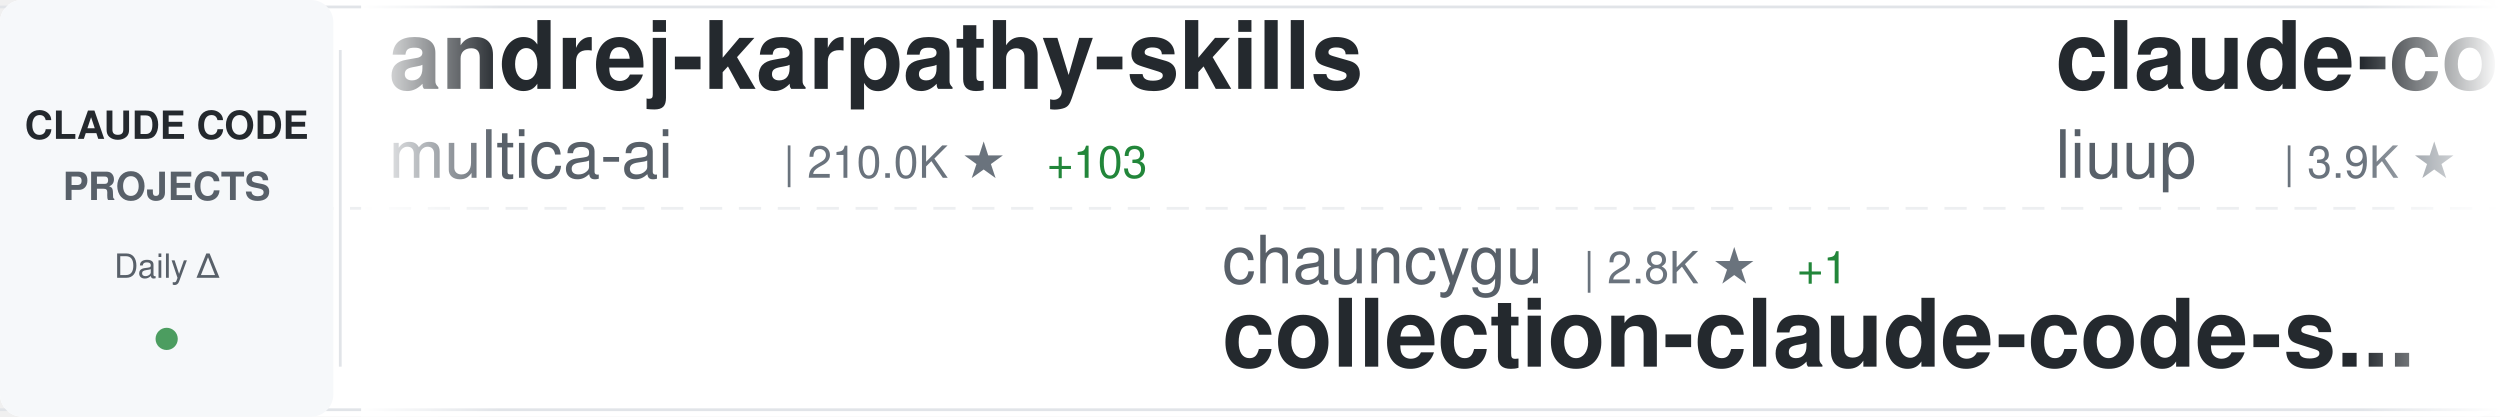
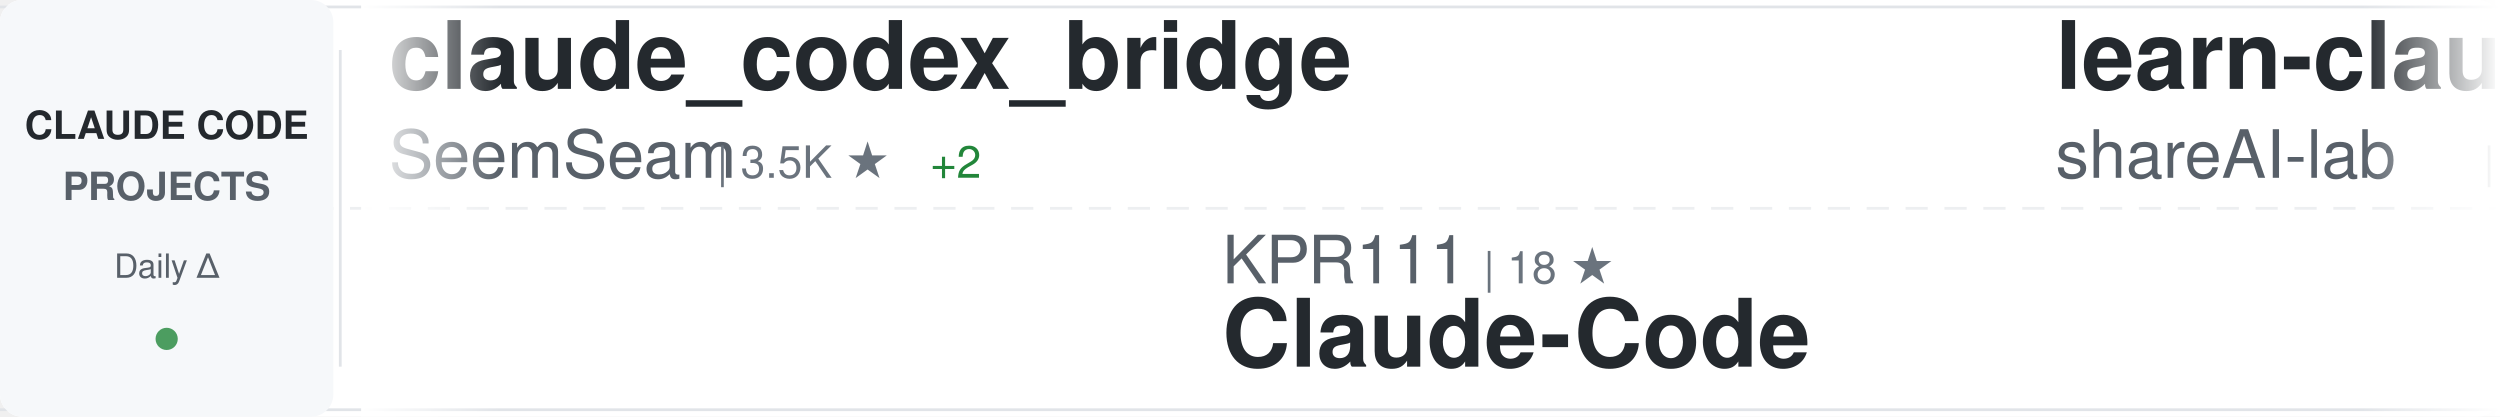
<svg xmlns="http://www.w3.org/2000/svg" width="900" height="150">
  <defs>
    <linearGradient id="awesomeLeftFade" x1="0%" y1="0%" x2="100%" y2="0%">
      <stop offset="0%" style="stop-color:#ffffff;stop-opacity:1" />
      <stop offset="100%" style="stop-color:#ffffff;stop-opacity:0" />
    </linearGradient>
    <linearGradient id="awesomeRightFade" x1="0%" y1="0%" x2="100%" y2="0%">
      <stop offset="0%" style="stop-color:#ffffff;stop-opacity:0" />
      <stop offset="100%" style="stop-color:#ffffff;stop-opacity:1" />
    </linearGradient>
  </defs>
  <rect width="900" height="150" fill="#ffffff" rx="8" />
  <rect x="0" y="2" width="900" height="1" fill="#e1e4e8" />
  <rect x="0" y="147" width="900" height="1" fill="#e1e4e8" />
  <line x1="0" y1="75" x2="900" y2="75" stroke="#e1e4e8" stroke-width="1" stroke-dasharray="8 6" opacity="0.6" />
  <rect x="0" y="0" width="120" height="150" fill="#f6f8fa" rx="8" />
  <text x="60" y="50" font-family="-apple-system, BlinkMacSystemFont, 'Segoe UI', Helvetica, Arial, sans-serif" font-size="14" font-weight="600" fill="#24292e" text-anchor="middle">CLAUDE CODE</text>
  <text x="60" y="72" font-family="-apple-system, BlinkMacSystemFont, 'Segoe UI', Helvetica, Arial, sans-serif" font-size="14" font-weight="600" fill="#586069" text-anchor="middle">PROJECTS</text>
  <text x="60" y="100" font-family="-apple-system, BlinkMacSystemFont, 'Segoe UI', Helvetica, Arial, sans-serif" font-size="12" font-weight="500" fill="#586069" text-anchor="middle">Daily Δ</text>
  <circle cx="60" cy="122" r="4" fill="#22863a" opacity="0.8" />
  <rect x="122" y="18" width="1" height="114" fill="#e1e4e8" />
  <clipPath id="awesomeTickerClip">
    <rect x="130" y="0" width="770" height="150" />
  </clipPath>
  <g clip-path="url(#awesomeTickerClip)">
    <g id="awesomeTickerItems">
      <animateTransform attributeName="transform" attributeType="XML" type="translate" from="0 0" to="-3000 0" dur="54s" repeatCount="indefinite" />
      <g transform="translate(0, 0)">
-         <text x="140" y="32" font-family="-apple-system, BlinkMacSystemFont, 'Segoe UI', Helvetica, Arial, sans-serif" font-size="34" font-weight="600" fill="#24292e">andrej-karpathy-skills</text>
-         <text x="140" y="64" font-family="-apple-system, BlinkMacSystemFont, 'Segoe UI', Helvetica, Arial, sans-serif" font-size="24" font-weight="400" fill="#586069">multica-ai</text>
-         <text x="282" y="64" font-family="-apple-system, BlinkMacSystemFont, 'Segoe UI', Helvetica, Arial, sans-serif" font-size="16" font-weight="500" fill="#6a737d">| 210.0K ★</text>
-         <text x="377" y="64" font-family="-apple-system, BlinkMacSystemFont, 'Segoe UI', Helvetica, Arial, sans-serif" font-size="16" font-weight="500" fill="#22863a"> +103</text>
+         <text x="140" y="32" font-family="-apple-system, BlinkMacSystemFont, 'Segoe UI', Helvetica, Arial, sans-serif" font-size="34" font-weight="600" fill="#24292e">claude_codex_bridge</text>
+         <text x="140" y="64" font-family="-apple-system, BlinkMacSystemFont, 'Segoe UI', Helvetica, Arial, sans-serif" font-size="24" font-weight="400" fill="#586069">SeemSeam</text>
+         <text x="258" y="64" font-family="-apple-system, BlinkMacSystemFont, 'Segoe UI', Helvetica, Arial, sans-serif" font-size="16" font-weight="500" fill="#6a737d">| 3.5K ★</text>
+         <text x="335" y="64" font-family="-apple-system, BlinkMacSystemFont, 'Segoe UI', Helvetica, Arial, sans-serif" font-size="16" font-weight="500" fill="#22863a"> +2</text>
      </g>
      <g transform="translate(300, 0)">
-         <text x="140" y="102" font-family="-apple-system, BlinkMacSystemFont, 'Segoe UI', Helvetica, Arial, sans-serif" font-size="24" font-weight="400" fill="#586069">chauncygu</text>
-         <text x="270" y="102" font-family="-apple-system, BlinkMacSystemFont, 'Segoe UI', Helvetica, Arial, sans-serif" font-size="16" font-weight="500" fill="#6a737d">| 2.8K ★</text>
-         <text x="347" y="102" font-family="-apple-system, BlinkMacSystemFont, 'Segoe UI', Helvetica, Arial, sans-serif" font-size="16" font-weight="500" fill="#22863a"> +1</text>
-         <text x="140" y="132" font-family="-apple-system, BlinkMacSystemFont, 'Segoe UI', Helvetica, Arial, sans-serif" font-size="34" font-weight="600" fill="#24292e">collection-claude-code-s...</text>
+         <text x="140" y="102" font-family="-apple-system, BlinkMacSystemFont, 'Segoe UI', Helvetica, Arial, sans-serif" font-size="24" font-weight="400" fill="#586069">KPR111</text>
+         <text x="234" y="102" font-family="-apple-system, BlinkMacSystemFont, 'Segoe UI', Helvetica, Arial, sans-serif" font-size="16" font-weight="500" fill="#6a737d">| 18 ★</text>
+         <text x="140" y="132" font-family="-apple-system, BlinkMacSystemFont, 'Segoe UI', Helvetica, Arial, sans-serif" font-size="34" font-weight="600" fill="#24292e">Claude-Code</text>
      </g>
      <g transform="translate(600, 0)">
-         <text x="140" y="32" font-family="-apple-system, BlinkMacSystemFont, 'Segoe UI', Helvetica, Arial, sans-serif" font-size="34" font-weight="600" fill="#24292e">claude-code-analysis</text>
-         <text x="140" y="64" font-family="-apple-system, BlinkMacSystemFont, 'Segoe UI', Helvetica, Arial, sans-serif" font-size="24" font-weight="400" fill="#586069">liuup</text>
-         <text x="222" y="64" font-family="-apple-system, BlinkMacSystemFont, 'Segoe UI', Helvetica, Arial, sans-serif" font-size="16" font-weight="500" fill="#6a737d">| 3.9K ★</text>
-         <text x="299" y="64" font-family="-apple-system, BlinkMacSystemFont, 'Segoe UI', Helvetica, Arial, sans-serif" font-size="16" font-weight="500" fill="#22863a"> +2</text>
+         <text x="140" y="32" font-family="-apple-system, BlinkMacSystemFont, 'Segoe UI', Helvetica, Arial, sans-serif" font-size="34" font-weight="600" fill="#24292e">learn-claude-code</text>
+         <text x="140" y="64" font-family="-apple-system, BlinkMacSystemFont, 'Segoe UI', Helvetica, Arial, sans-serif" font-size="24" font-weight="400" fill="#586069">shareAI-lab</text>
+         <text x="294" y="64" font-family="-apple-system, BlinkMacSystemFont, 'Segoe UI', Helvetica, Arial, sans-serif" font-size="16" font-weight="500" fill="#6a737d">| 76.1K ★</text>
+         <text x="380" y="64" font-family="-apple-system, BlinkMacSystemFont, 'Segoe UI', Helvetica, Arial, sans-serif" font-size="16" font-weight="500" fill="#22863a"> +23</text>
      </g>
      <g transform="translate(900, 0)">
-         <text x="140" y="102" font-family="-apple-system, BlinkMacSystemFont, 'Segoe UI', Helvetica, Arial, sans-serif" font-size="24" font-weight="400" fill="#586069">lowcortisolprogrammer</text>
-         <text x="414" y="102" font-family="-apple-system, BlinkMacSystemFont, 'Segoe UI', Helvetica, Arial, sans-serif" font-size="16" font-weight="500" fill="#6a737d">| 171 ★</text>
+         <text x="140" y="102" font-family="-apple-system, BlinkMacSystemFont, 'Segoe UI', Helvetica, Arial, sans-serif" font-size="24" font-weight="400" fill="#586069">Onewon</text>
+         <text x="234" y="102" font-family="-apple-system, BlinkMacSystemFont, 'Segoe UI', Helvetica, Arial, sans-serif" font-size="16" font-weight="500" fill="#6a737d">| 181 ★</text>
        <text x="140" y="132" font-family="-apple-system, BlinkMacSystemFont, 'Segoe UI', Helvetica, Arial, sans-serif" font-size="34" font-weight="600" fill="#24292e">claude-code</text>
      </g>
      <g transform="translate(1200, 0)">
-         <text x="140" y="32" font-family="-apple-system, BlinkMacSystemFont, 'Segoe UI', Helvetica, Arial, sans-serif" font-size="34" font-weight="600" fill="#24292e">Claude-Code</text>
-         <text x="140" y="64" font-family="-apple-system, BlinkMacSystemFont, 'Segoe UI', Helvetica, Arial, sans-serif" font-size="24" font-weight="400" fill="#586069">pengchengneo</text>
-         <text x="306" y="64" font-family="-apple-system, BlinkMacSystemFont, 'Segoe UI', Helvetica, Arial, sans-serif" font-size="16" font-weight="500" fill="#6a737d">| 1.8K ★</text>
+         <text x="140" y="32" font-family="-apple-system, BlinkMacSystemFont, 'Segoe UI', Helvetica, Arial, sans-serif" font-size="34" font-weight="600" fill="#24292e">ECC</text>
+         <text x="140" y="64" font-family="-apple-system, BlinkMacSystemFont, 'Segoe UI', Helvetica, Arial, sans-serif" font-size="24" font-weight="400" fill="#586069">affaan-m</text>
+         <text x="258" y="64" font-family="-apple-system, BlinkMacSystemFont, 'Segoe UI', Helvetica, Arial, sans-serif" font-size="16" font-weight="500" fill="#6a737d">| 248.0K ★</text>
+         <text x="353" y="64" font-family="-apple-system, BlinkMacSystemFont, 'Segoe UI', Helvetica, Arial, sans-serif" font-size="16" font-weight="500" fill="#22863a"> +352</text>
      </g>
      <g transform="translate(1500, 0)">
-         <text x="140" y="102" font-family="-apple-system, BlinkMacSystemFont, 'Segoe UI', Helvetica, Arial, sans-serif" font-size="24" font-weight="400" fill="#586069">JrCx7scC</text>
-         <text x="258" y="102" font-family="-apple-system, BlinkMacSystemFont, 'Segoe UI', Helvetica, Arial, sans-serif" font-size="16" font-weight="500" fill="#6a737d">| 375 ★</text>
-         <text x="140" y="132" font-family="-apple-system, BlinkMacSystemFont, 'Segoe UI', Helvetica, Arial, sans-serif" font-size="34" font-weight="600" fill="#24292e">claude-code-source</text>
+         <text x="140" y="102" font-family="-apple-system, BlinkMacSystemFont, 'Segoe UI', Helvetica, Arial, sans-serif" font-size="24" font-weight="400" fill="#586069">edmund-io</text>
+         <text x="270" y="102" font-family="-apple-system, BlinkMacSystemFont, 'Segoe UI', Helvetica, Arial, sans-serif" font-size="16" font-weight="500" fill="#6a737d">| 1.5K ★</text>
+         <text x="140" y="132" font-family="-apple-system, BlinkMacSystemFont, 'Segoe UI', Helvetica, Arial, sans-serif" font-size="34" font-weight="600" fill="#24292e">edmunds-claude-code</text>
      </g>
      <g transform="translate(1800, 0)">
-         <text x="140" y="32" font-family="-apple-system, BlinkMacSystemFont, 'Segoe UI', Helvetica, Arial, sans-serif" font-size="34" font-weight="600" fill="#24292e">Claude-Code</text>
-         <text x="140" y="64" font-family="-apple-system, BlinkMacSystemFont, 'Segoe UI', Helvetica, Arial, sans-serif" font-size="24" font-weight="400" fill="#586069">OrcaWhisper</text>
-         <text x="294" y="64" font-family="-apple-system, BlinkMacSystemFont, 'Segoe UI', Helvetica, Arial, sans-serif" font-size="16" font-weight="500" fill="#6a737d">| 93 ★</text>
+         <text x="140" y="32" font-family="-apple-system, BlinkMacSystemFont, 'Segoe UI', Helvetica, Arial, sans-serif" font-size="34" font-weight="600" fill="#24292e">claude-code-source</text>
+         <text x="140" y="64" font-family="-apple-system, BlinkMacSystemFont, 'Segoe UI', Helvetica, Arial, sans-serif" font-size="24" font-weight="400" fill="#586069">hangsman</text>
+         <text x="258" y="64" font-family="-apple-system, BlinkMacSystemFont, 'Segoe UI', Helvetica, Arial, sans-serif" font-size="16" font-weight="500" fill="#6a737d">| 792 ★</text>
      </g>
      <g transform="translate(2100, 0)">
-         <text x="140" y="102" font-family="-apple-system, BlinkMacSystemFont, 'Segoe UI', Helvetica, Arial, sans-serif" font-size="24" font-weight="400" fill="#586069">Pimzino</text>
-         <text x="246" y="102" font-family="-apple-system, BlinkMacSystemFont, 'Segoe UI', Helvetica, Arial, sans-serif" font-size="16" font-weight="500" fill="#6a737d">| 3.9K ★</text>
-         <text x="323" y="102" font-family="-apple-system, BlinkMacSystemFont, 'Segoe UI', Helvetica, Arial, sans-serif" font-size="16" font-weight="500" fill="#22863a"> +1</text>
-         <text x="140" y="132" font-family="-apple-system, BlinkMacSystemFont, 'Segoe UI', Helvetica, Arial, sans-serif" font-size="34" font-weight="600" fill="#24292e">claude-code-spec-workflo...</text>
+         <text x="140" y="102" font-family="-apple-system, BlinkMacSystemFont, 'Segoe UI', Helvetica, Arial, sans-serif" font-size="24" font-weight="400" fill="#586069">lintsinghua</text>
+         <text x="294" y="102" font-family="-apple-system, BlinkMacSystemFont, 'Segoe UI', Helvetica, Arial, sans-serif" font-size="16" font-weight="500" fill="#6a737d">| 4.2K ★</text>
+         <text x="371" y="102" font-family="-apple-system, BlinkMacSystemFont, 'Segoe UI', Helvetica, Arial, sans-serif" font-size="16" font-weight="500" fill="#22863a"> +1</text>
+         <text x="140" y="132" font-family="-apple-system, BlinkMacSystemFont, 'Segoe UI', Helvetica, Arial, sans-serif" font-size="34" font-weight="600" fill="#24292e">claude-code-book</text>
      </g>
      <g transform="translate(2400, 0)">
-         <text x="140" y="32" font-family="-apple-system, BlinkMacSystemFont, 'Segoe UI', Helvetica, Arial, sans-serif" font-size="34" font-weight="600" fill="#24292e">claude-code</text>
-         <text x="140" y="64" font-family="-apple-system, BlinkMacSystemFont, 'Segoe UI', Helvetica, Arial, sans-serif" font-size="24" font-weight="400" fill="#586069">VineeTagarwaL-code</text>
-         <text x="378" y="64" font-family="-apple-system, BlinkMacSystemFont, 'Segoe UI', Helvetica, Arial, sans-serif" font-size="16" font-weight="500" fill="#6a737d">| 274 ★</text>
+         <text x="140" y="32" font-family="-apple-system, BlinkMacSystemFont, 'Segoe UI', Helvetica, Arial, sans-serif" font-size="34" font-weight="600" fill="#24292e">claude-code-rust</text>
+         <text x="140" y="64" font-family="-apple-system, BlinkMacSystemFont, 'Segoe UI', Helvetica, Arial, sans-serif" font-size="24" font-weight="400" fill="#586069">lorryjovens-hub</text>
+         <text x="342" y="64" font-family="-apple-system, BlinkMacSystemFont, 'Segoe UI', Helvetica, Arial, sans-serif" font-size="16" font-weight="500" fill="#6a737d">| 1.7K ★</text>
      </g>
      <g transform="translate(2700, 0)">
-         <text x="140" y="102" font-family="-apple-system, BlinkMacSystemFont, 'Segoe UI', Helvetica, Arial, sans-serif" font-size="24" font-weight="400" fill="#586069">anthropics</text>
-         <text x="282" y="102" font-family="-apple-system, BlinkMacSystemFont, 'Segoe UI', Helvetica, Arial, sans-serif" font-size="16" font-weight="500" fill="#6a737d">| 6.2K ★</text>
-         <text x="359" y="102" font-family="-apple-system, BlinkMacSystemFont, 'Segoe UI', Helvetica, Arial, sans-serif" font-size="16" font-weight="500" fill="#22863a"> +2</text>
-         <text x="140" y="132" font-family="-apple-system, BlinkMacSystemFont, 'Segoe UI', Helvetica, Arial, sans-serif" font-size="34" font-weight="600" fill="#24292e">claude-code-security-rev...</text>
+         <text x="140" y="102" font-family="-apple-system, BlinkMacSystemFont, 'Segoe UI', Helvetica, Arial, sans-serif" font-size="24" font-weight="400" fill="#586069">777genius</text>
+         <text x="270" y="102" font-family="-apple-system, BlinkMacSystemFont, 'Segoe UI', Helvetica, Arial, sans-serif" font-size="16" font-weight="500" fill="#6a737d">| 930 ★</text>
+         <text x="140" y="132" font-family="-apple-system, BlinkMacSystemFont, 'Segoe UI', Helvetica, Arial, sans-serif" font-size="34" font-weight="600" fill="#24292e">claude-code-source-code</text>
      </g>
      <g transform="translate(3000, 0)">
-         <text x="140" y="32" font-family="-apple-system, BlinkMacSystemFont, 'Segoe UI', Helvetica, Arial, sans-serif" font-size="34" font-weight="600" fill="#24292e">andrej-karpathy-skills</text>
-         <text x="140" y="64" font-family="-apple-system, BlinkMacSystemFont, 'Segoe UI', Helvetica, Arial, sans-serif" font-size="24" font-weight="400" fill="#586069">multica-ai</text>
-         <text x="282" y="64" font-family="-apple-system, BlinkMacSystemFont, 'Segoe UI', Helvetica, Arial, sans-serif" font-size="16" font-weight="500" fill="#6a737d">| 210.0K ★</text>
-         <text x="377" y="64" font-family="-apple-system, BlinkMacSystemFont, 'Segoe UI', Helvetica, Arial, sans-serif" font-size="16" font-weight="500" fill="#22863a"> +103</text>
+         <text x="140" y="32" font-family="-apple-system, BlinkMacSystemFont, 'Segoe UI', Helvetica, Arial, sans-serif" font-size="34" font-weight="600" fill="#24292e">claude_codex_bridge</text>
+         <text x="140" y="64" font-family="-apple-system, BlinkMacSystemFont, 'Segoe UI', Helvetica, Arial, sans-serif" font-size="24" font-weight="400" fill="#586069">SeemSeam</text>
+         <text x="258" y="64" font-family="-apple-system, BlinkMacSystemFont, 'Segoe UI', Helvetica, Arial, sans-serif" font-size="16" font-weight="500" fill="#6a737d">| 3.5K ★</text>
+         <text x="335" y="64" font-family="-apple-system, BlinkMacSystemFont, 'Segoe UI', Helvetica, Arial, sans-serif" font-size="16" font-weight="500" fill="#22863a"> +2</text>
      </g>
      <g transform="translate(3300, 0)">
-         <text x="140" y="102" font-family="-apple-system, BlinkMacSystemFont, 'Segoe UI', Helvetica, Arial, sans-serif" font-size="24" font-weight="400" fill="#586069">chauncygu</text>
-         <text x="270" y="102" font-family="-apple-system, BlinkMacSystemFont, 'Segoe UI', Helvetica, Arial, sans-serif" font-size="16" font-weight="500" fill="#6a737d">| 2.8K ★</text>
-         <text x="347" y="102" font-family="-apple-system, BlinkMacSystemFont, 'Segoe UI', Helvetica, Arial, sans-serif" font-size="16" font-weight="500" fill="#22863a"> +1</text>
-         <text x="140" y="132" font-family="-apple-system, BlinkMacSystemFont, 'Segoe UI', Helvetica, Arial, sans-serif" font-size="34" font-weight="600" fill="#24292e">collection-claude-code-s...</text>
+         <text x="140" y="102" font-family="-apple-system, BlinkMacSystemFont, 'Segoe UI', Helvetica, Arial, sans-serif" font-size="24" font-weight="400" fill="#586069">KPR111</text>
+         <text x="234" y="102" font-family="-apple-system, BlinkMacSystemFont, 'Segoe UI', Helvetica, Arial, sans-serif" font-size="16" font-weight="500" fill="#6a737d">| 18 ★</text>
+         <text x="140" y="132" font-family="-apple-system, BlinkMacSystemFont, 'Segoe UI', Helvetica, Arial, sans-serif" font-size="34" font-weight="600" fill="#24292e">Claude-Code</text>
      </g>
      <g transform="translate(3600, 0)">
-         <text x="140" y="32" font-family="-apple-system, BlinkMacSystemFont, 'Segoe UI', Helvetica, Arial, sans-serif" font-size="34" font-weight="600" fill="#24292e">claude-code-analysis</text>
-         <text x="140" y="64" font-family="-apple-system, BlinkMacSystemFont, 'Segoe UI', Helvetica, Arial, sans-serif" font-size="24" font-weight="400" fill="#586069">liuup</text>
-         <text x="222" y="64" font-family="-apple-system, BlinkMacSystemFont, 'Segoe UI', Helvetica, Arial, sans-serif" font-size="16" font-weight="500" fill="#6a737d">| 3.9K ★</text>
-         <text x="299" y="64" font-family="-apple-system, BlinkMacSystemFont, 'Segoe UI', Helvetica, Arial, sans-serif" font-size="16" font-weight="500" fill="#22863a"> +2</text>
+         <text x="140" y="32" font-family="-apple-system, BlinkMacSystemFont, 'Segoe UI', Helvetica, Arial, sans-serif" font-size="34" font-weight="600" fill="#24292e">learn-claude-code</text>
+         <text x="140" y="64" font-family="-apple-system, BlinkMacSystemFont, 'Segoe UI', Helvetica, Arial, sans-serif" font-size="24" font-weight="400" fill="#586069">shareAI-lab</text>
+         <text x="294" y="64" font-family="-apple-system, BlinkMacSystemFont, 'Segoe UI', Helvetica, Arial, sans-serif" font-size="16" font-weight="500" fill="#6a737d">| 76.1K ★</text>
+         <text x="380" y="64" font-family="-apple-system, BlinkMacSystemFont, 'Segoe UI', Helvetica, Arial, sans-serif" font-size="16" font-weight="500" fill="#22863a"> +23</text>
      </g>
      <g transform="translate(3900, 0)">
-         <text x="140" y="102" font-family="-apple-system, BlinkMacSystemFont, 'Segoe UI', Helvetica, Arial, sans-serif" font-size="24" font-weight="400" fill="#586069">lowcortisolprogrammer</text>
-         <text x="414" y="102" font-family="-apple-system, BlinkMacSystemFont, 'Segoe UI', Helvetica, Arial, sans-serif" font-size="16" font-weight="500" fill="#6a737d">| 171 ★</text>
+         <text x="140" y="102" font-family="-apple-system, BlinkMacSystemFont, 'Segoe UI', Helvetica, Arial, sans-serif" font-size="24" font-weight="400" fill="#586069">Onewon</text>
+         <text x="234" y="102" font-family="-apple-system, BlinkMacSystemFont, 'Segoe UI', Helvetica, Arial, sans-serif" font-size="16" font-weight="500" fill="#6a737d">| 181 ★</text>
        <text x="140" y="132" font-family="-apple-system, BlinkMacSystemFont, 'Segoe UI', Helvetica, Arial, sans-serif" font-size="34" font-weight="600" fill="#24292e">claude-code</text>
      </g>
    </g>
  </g>
  <rect x="130" y="0" width="50" height="150" fill="url(#awesomeLeftFade)" />
  <rect x="850" y="0" width="50" height="150" fill="url(#awesomeRightFade)" />
</svg>
